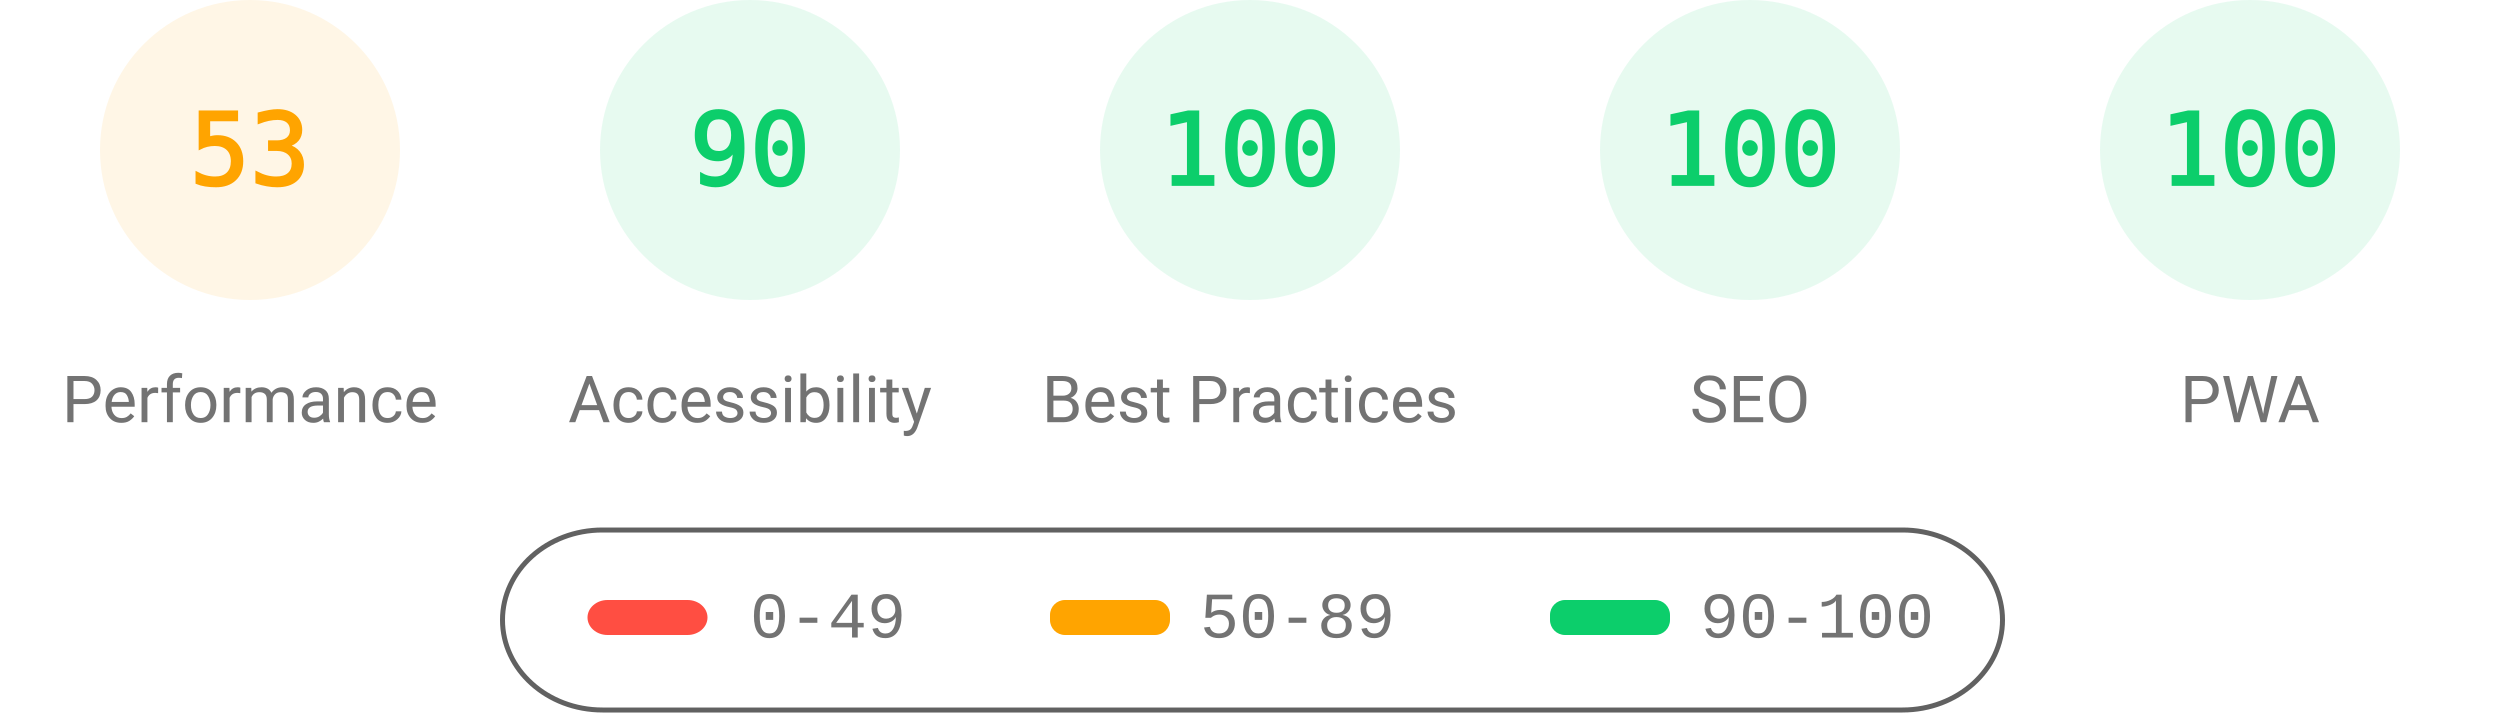
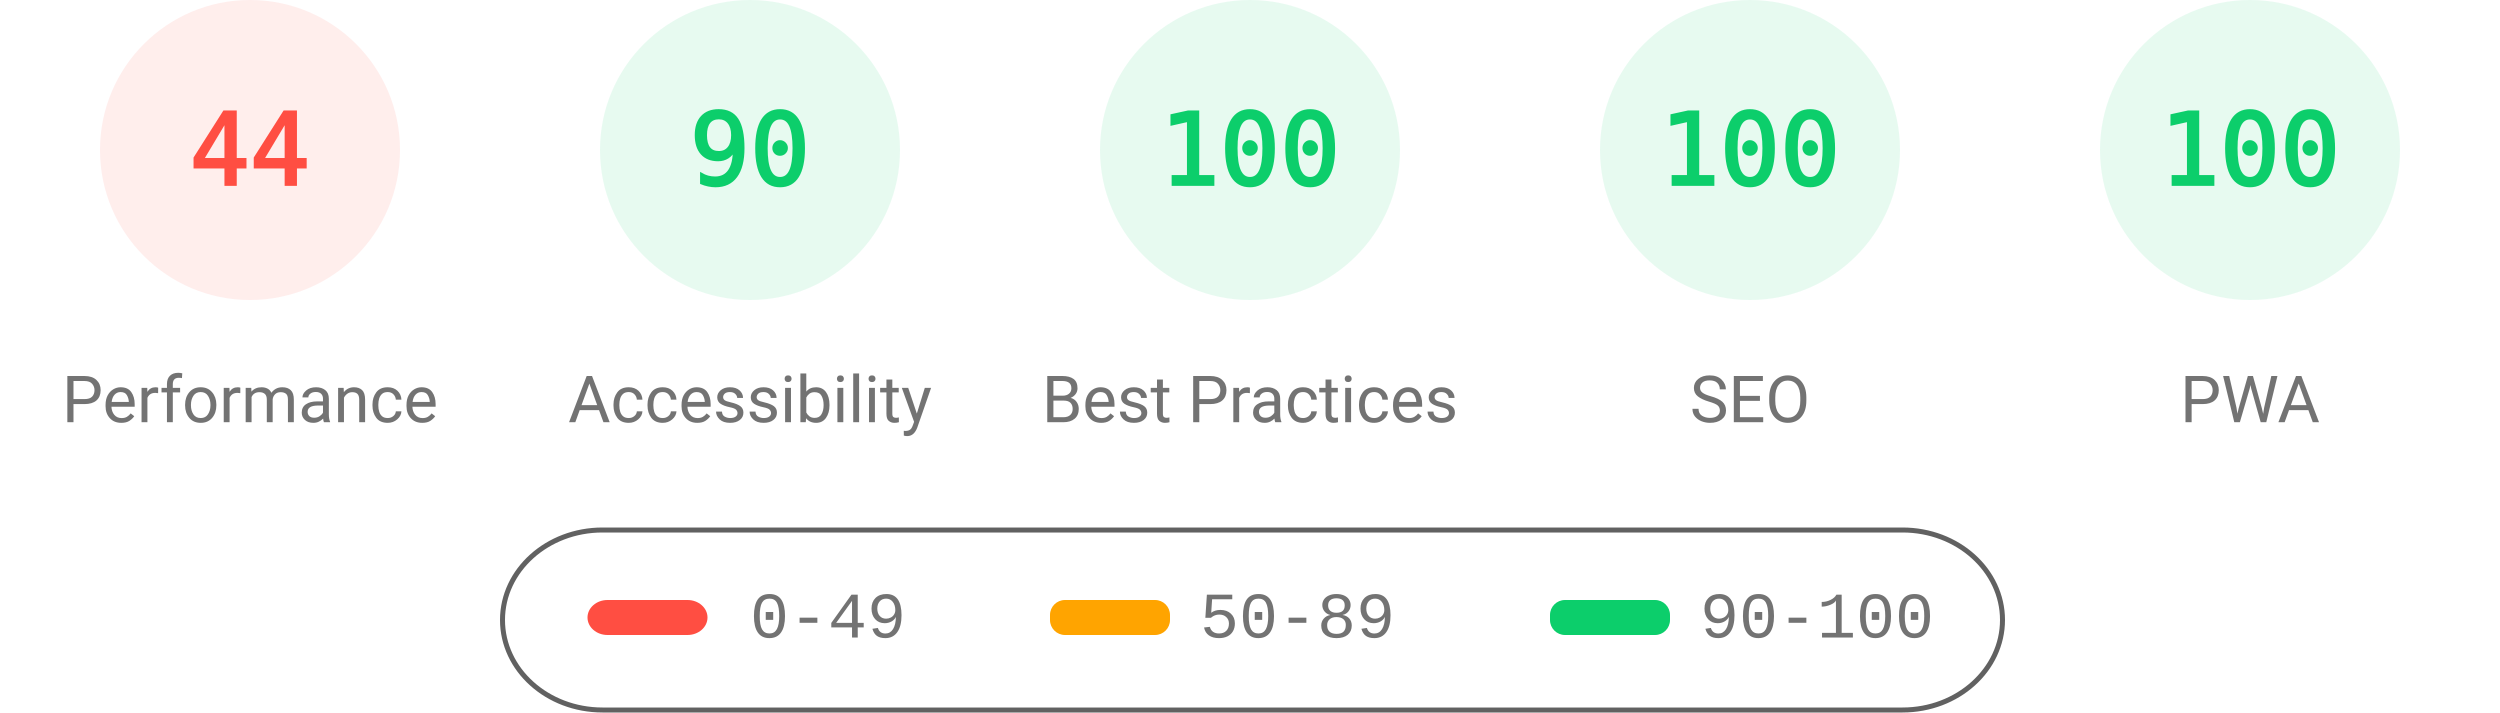
<svg xmlns="http://www.w3.org/2000/svg" fill="none" width="1000" height="285">
  <style>.gauge-base{opacity:.1}.gauge-arc{fill:none;animation-delay:250ms;stroke-linecap:round;transform:rotate(-90deg);transform-origin:100px 60px;animation:load-gauge 1s ease forwards}.guage-text{font-size:40px;font-family:monospace;text-align:center}.guage-red{color:#ff4e42;fill:#ff4e42;stroke:#ff4e42}.guage-orange{color:#ffa400;fill:#ffa400;stroke:#ffa400}.guage-green{color:#0cce6b;fill:#0cce6b;stroke:#0cce6b}.guage-undefined{color:#5c5c5c;fill:#5c5c5c;stroke:#5c5c5c}.guage-title{color:#737373;fill:#737373;stroke:none;font-size:26px;line-height:26px;font-family:Roboto,Halvetica,Arial,sans-serif}@keyframes load-gauge{from{stroke-dasharray:0 352.858}}</style>
-   <svg class="guage-div guage-perf guage-orange" viewBox="0 0 200 200" width="200" height="200">
+   <svg class="guage-div guage-perf guage-red" viewBox="0 0 200 200" width="200" height="200">
    <circle class="gauge-base" r="56" cx="100" cy="60" stroke-width="8" />
-     <circle class="gauge-arc guage-arc-1" r="56" cx="100" cy="60" stroke-width="8" style="stroke-dasharray:186.485,351.858" />
-     <text class="guage-text" x="100" y="60" alignment-baseline="central" dominant-baseline="central" text-anchor="middle">53</text>
+     <circle class="gauge-arc guage-arc-1" r="56" cx="100" cy="60" stroke-width="8" style="stroke-dasharray:154.818,351.858" />
+     <text class="guage-text" x="100" y="60" alignment-baseline="central" dominant-baseline="central" text-anchor="middle">44</text>
    <text class="guage-title" x="100" y="160" alignment-baseline="central" dominant-baseline="central" text-anchor="middle">Performance</text>
  </svg>
  <svg class="guage-div guage-acc guage-green" viewBox="0 0 200 200" width="200" height="200" x="200">
    <circle class="gauge-base" r="56" cx="100" cy="60" stroke-width="8" />
    <circle class="gauge-arc guage-arc-2" r="56" cx="100" cy="60" stroke-width="8" style="stroke-dasharray:316.672,351.858" />
    <text class="guage-text" x="100" y="60" alignment-baseline="central" dominant-baseline="central" text-anchor="middle">90</text>
    <text class="guage-title" x="100" y="160" alignment-baseline="central" dominant-baseline="central" text-anchor="middle">Accessibility</text>
  </svg>
  <svg class="guage-div guage-best guage-green" viewBox="0 0 200 200" width="200" height="200" x="400">
    <circle class="gauge-base" r="56" cx="100" cy="60" stroke-width="8" />
    <circle class="gauge-arc guage-arc-3" r="56" cx="100" cy="60" stroke-width="8" style="stroke-dasharray:351.858,351.858" />
    <text class="guage-text" x="100" y="60" alignment-baseline="central" dominant-baseline="central" text-anchor="middle">100</text>
    <text class="guage-title" x="100" y="160" alignment-baseline="central" dominant-baseline="central" text-anchor="middle">Best Practices</text>
  </svg>
  <svg class="guage-div guage-seo guage-green" viewBox="0 0 200 200" width="200" height="200" x="600">
    <circle class="gauge-base" r="56" cx="100" cy="60" stroke-width="8" />
    <circle class="gauge-arc guage-arc-4" r="56" cx="100" cy="60" stroke-width="8" style="stroke-dasharray:351.858,351.858" />
    <text class="guage-text" x="100" y="60" alignment-baseline="central" dominant-baseline="central" text-anchor="middle">100</text>
    <text class="guage-title" x="100" y="160" alignment-baseline="central" dominant-baseline="central" text-anchor="middle">SEO</text>
  </svg>
  <svg class="guage-div guage-pwa guage-green" viewBox="0 0 200 200" width="200" height="200" x="800">
    <circle class="gauge-base" r="56" cx="100" cy="60" stroke-width="8" />
    <circle class="gauge-arc guage-arc-4" r="56" cx="100" cy="60" stroke-width="8" style="stroke-dasharray:351.858,351.858" />
    <text class="guage-text" x="100" y="60" alignment-baseline="central" dominant-baseline="central" text-anchor="middle">100</text>
    <text class="guage-title" x="100" y="160" alignment-baseline="central" dominant-baseline="central" text-anchor="middle">PWA</text>
  </svg>
  <svg width="604" height="76" x="200" y="210">
    <path fill="none" id="canvas_background" d="M-1-1h604v80H-1z" />
    <rect fill-opacity="0" stroke="#616161" stroke-width="2" rx="40" id="svg_2" height="72" width="600" y="2" x="1" fill="#000" />
    <rect stroke="#000" rx="8" id="svg_3" height="14" width="48" y="30" x="35" stroke-opacity="null" stroke-width="0" fill="#ff4e42" />
    <rect stroke="#000" rx="6" id="svg_4" height="14" width="48" y="30" x="220" stroke-opacity="null" stroke-width="0" fill="#ffa400" />
    <rect stroke="#000" rx="6" id="svg_5" height="14" width="48" y="30" x="420" stroke-opacity="null" stroke-width="0" fill="#0cce6b" />
    <text xml:space="preserve" text-anchor="start" font-family="'Courier New', Courier, monospace" font-size="26" id="svg_6" y="45" x="100" stroke-opacity="null" stroke-width="0" stroke="#000" fill="#737373">0-49</text>
    <text xml:space="preserve" text-anchor="start" font-family="'Courier New', Courier, monospace" font-size="26" id="svg_7" y="45" x="280" stroke-opacity="null" stroke-width="0" stroke="#000" fill="#737373">50-89</text>
    <text xml:space="preserve" text-anchor="start" font-family="'Courier New', Courier, monospace" font-size="26" id="svg_8" y="45" x="480" stroke-opacity="null" stroke-width="0" stroke="#000" fill="#737373">90-100</text>
  </svg>
</svg>
